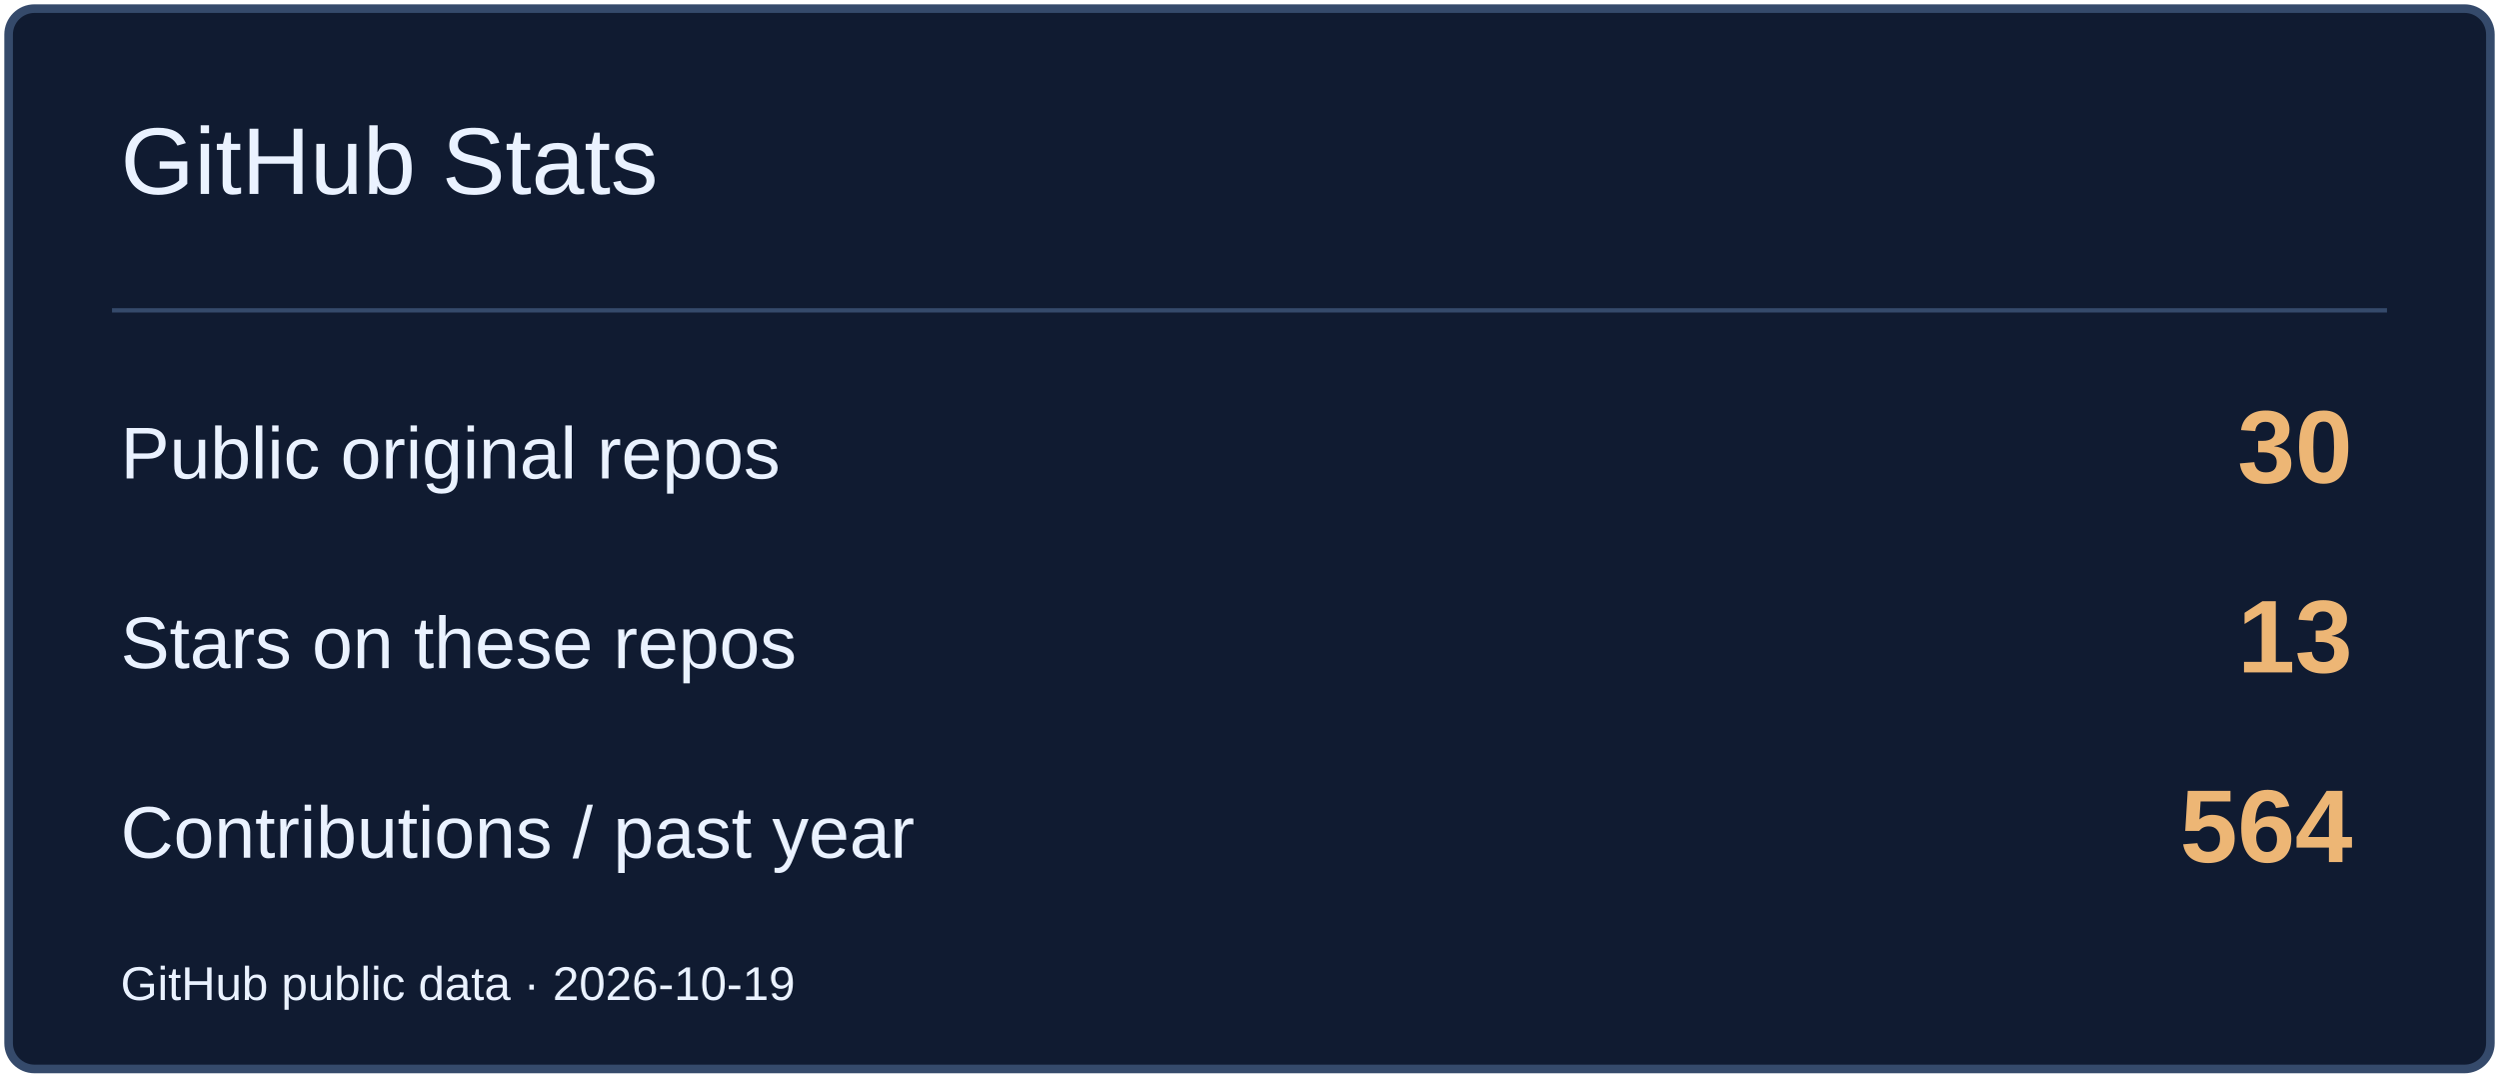
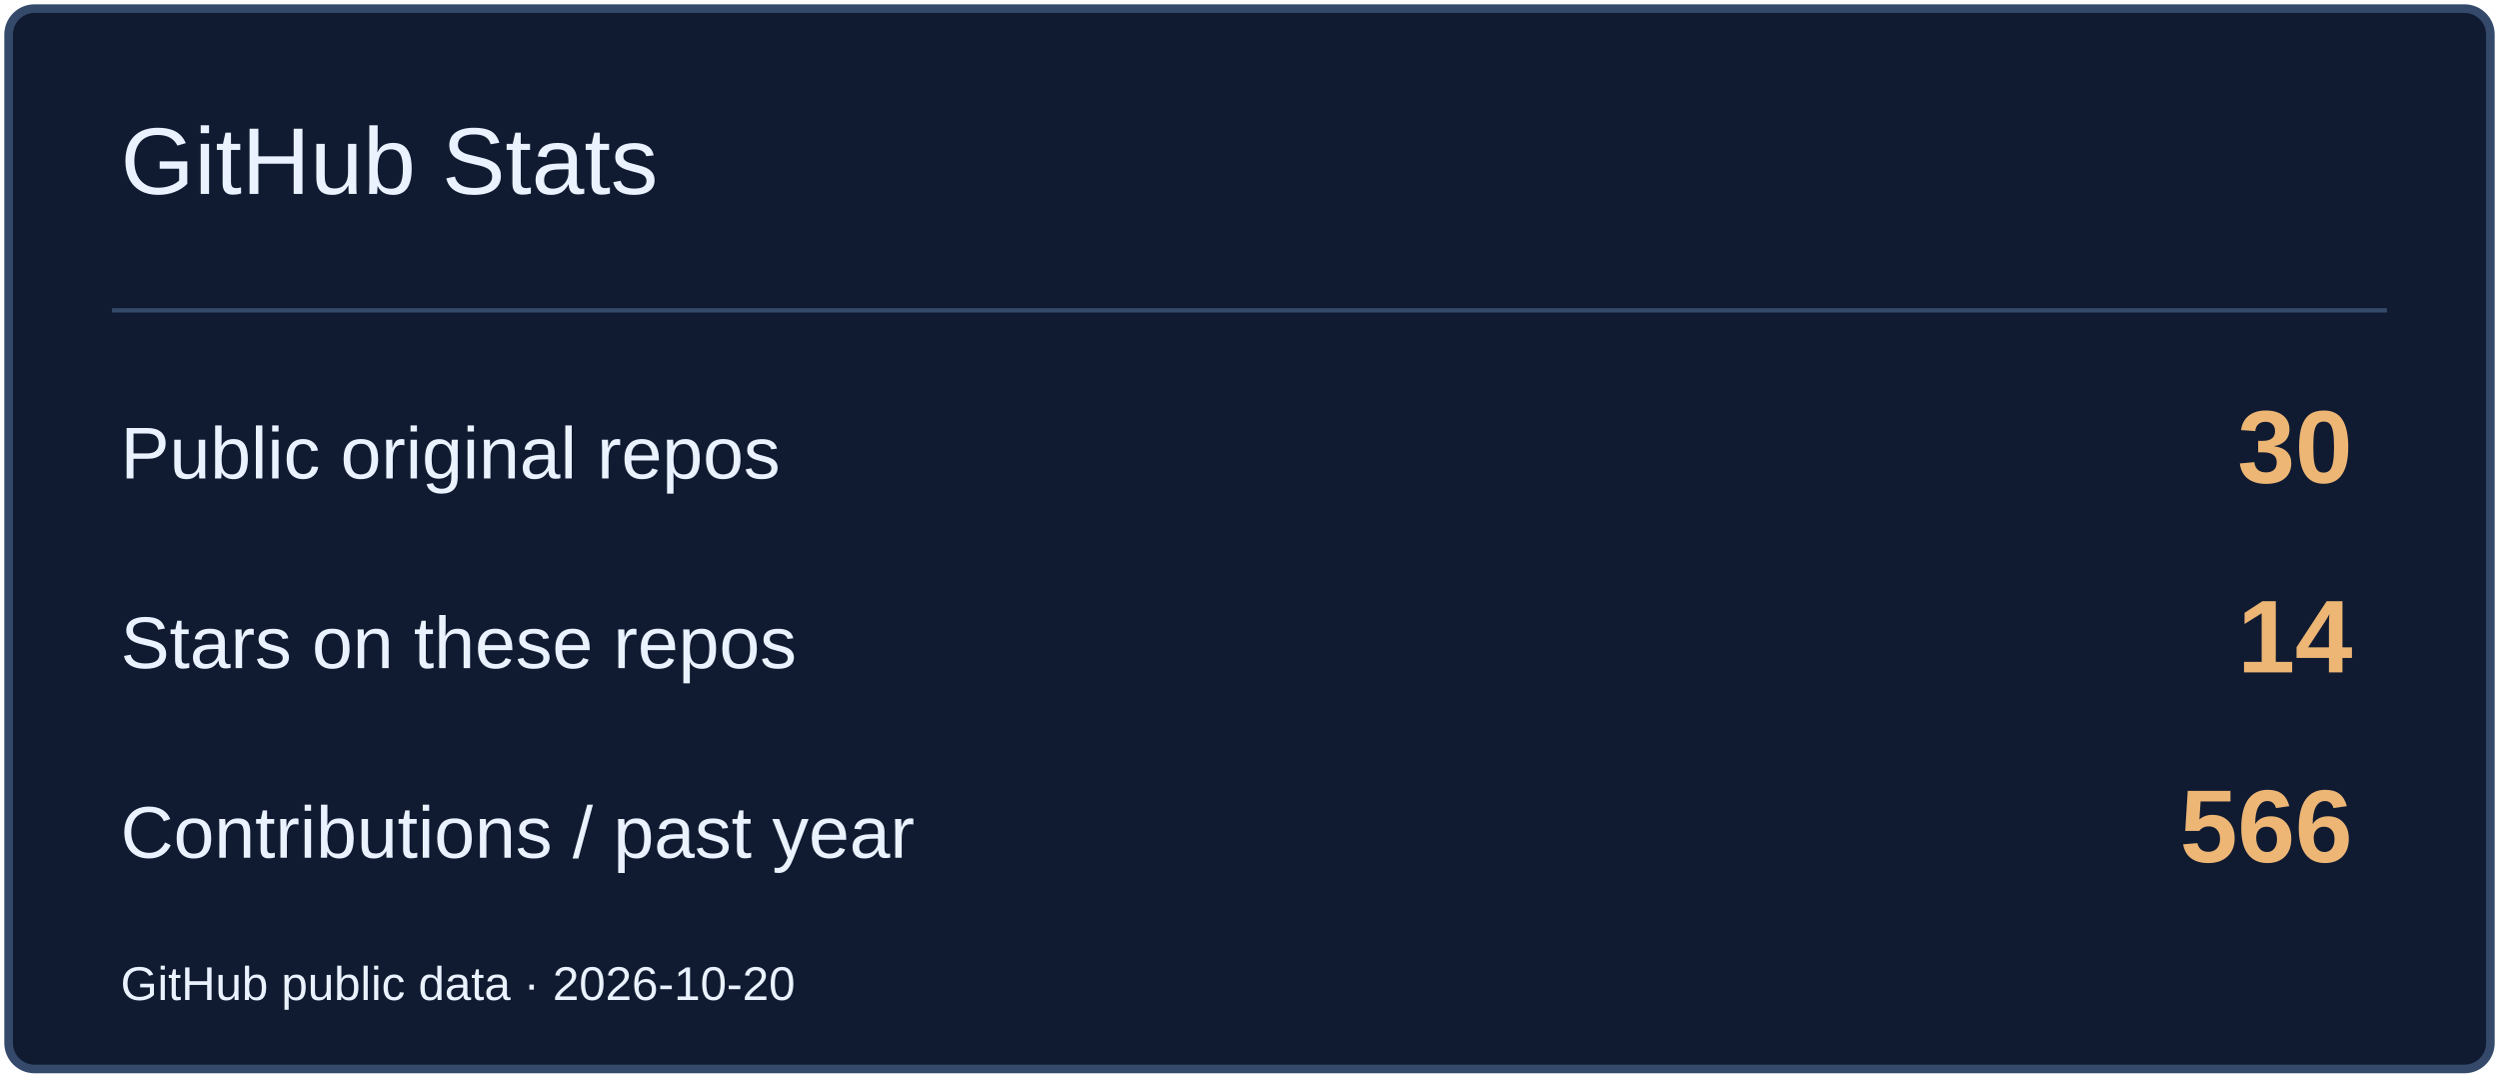
<svg xmlns="http://www.w3.org/2000/svg" width="580" height="250" viewBox="0 0 580 250" role="img" aria-label="GitHub Stats">
  <rect x="2" y="2" width="576" height="246" rx="6" fill="#101B31" stroke="#354A6B" stroke-width="2" />
  <path d="M26 72H554" stroke="#354A6B" />
  <text x="28" y="45" font-size="22" fill="#EAF2FF" font-family="Arial,sans-serif">GitHub Stats</text>
  <text x="28" y="111" font-size="17" fill="#EAF2FF" font-family="Arial,sans-serif">Public original repos</text>
  <text x="546" y="112" font-size="24" fill="#EDB675" font-family="Arial,sans-serif" text-anchor="end" font-weight="700">30</text>
  <text x="28" y="155" font-size="17" fill="#EAF2FF" font-family="Arial,sans-serif">Stars on these repos</text>
-   <text x="546" y="156" font-size="24" fill="#EDB675" font-family="Arial,sans-serif" text-anchor="end" font-weight="700">13</text>
+   <text x="546" y="156" font-size="24" fill="#EDB675" font-family="Arial,sans-serif" text-anchor="end" font-weight="700">14</text>
  <text x="28" y="199" font-size="17" fill="#EAF2FF" font-family="Arial,sans-serif">Contributions / past year</text>
-   <text x="546" y="200" font-size="24" fill="#EDB675" font-family="Arial,sans-serif" text-anchor="end" font-weight="700">564</text>
-   <text x="28" y="232" font-size="11" fill="#EAF2FF" font-family="Arial,sans-serif">GitHub public data · 2026-10-19</text>
+   <text x="546" y="200" font-size="24" fill="#EDB675" font-family="Arial,sans-serif" text-anchor="end" font-weight="700">566</text>
+   <text x="28" y="232" font-size="11" fill="#EAF2FF" font-family="Arial,sans-serif">GitHub public data · 2026-10-20</text>
</svg>
